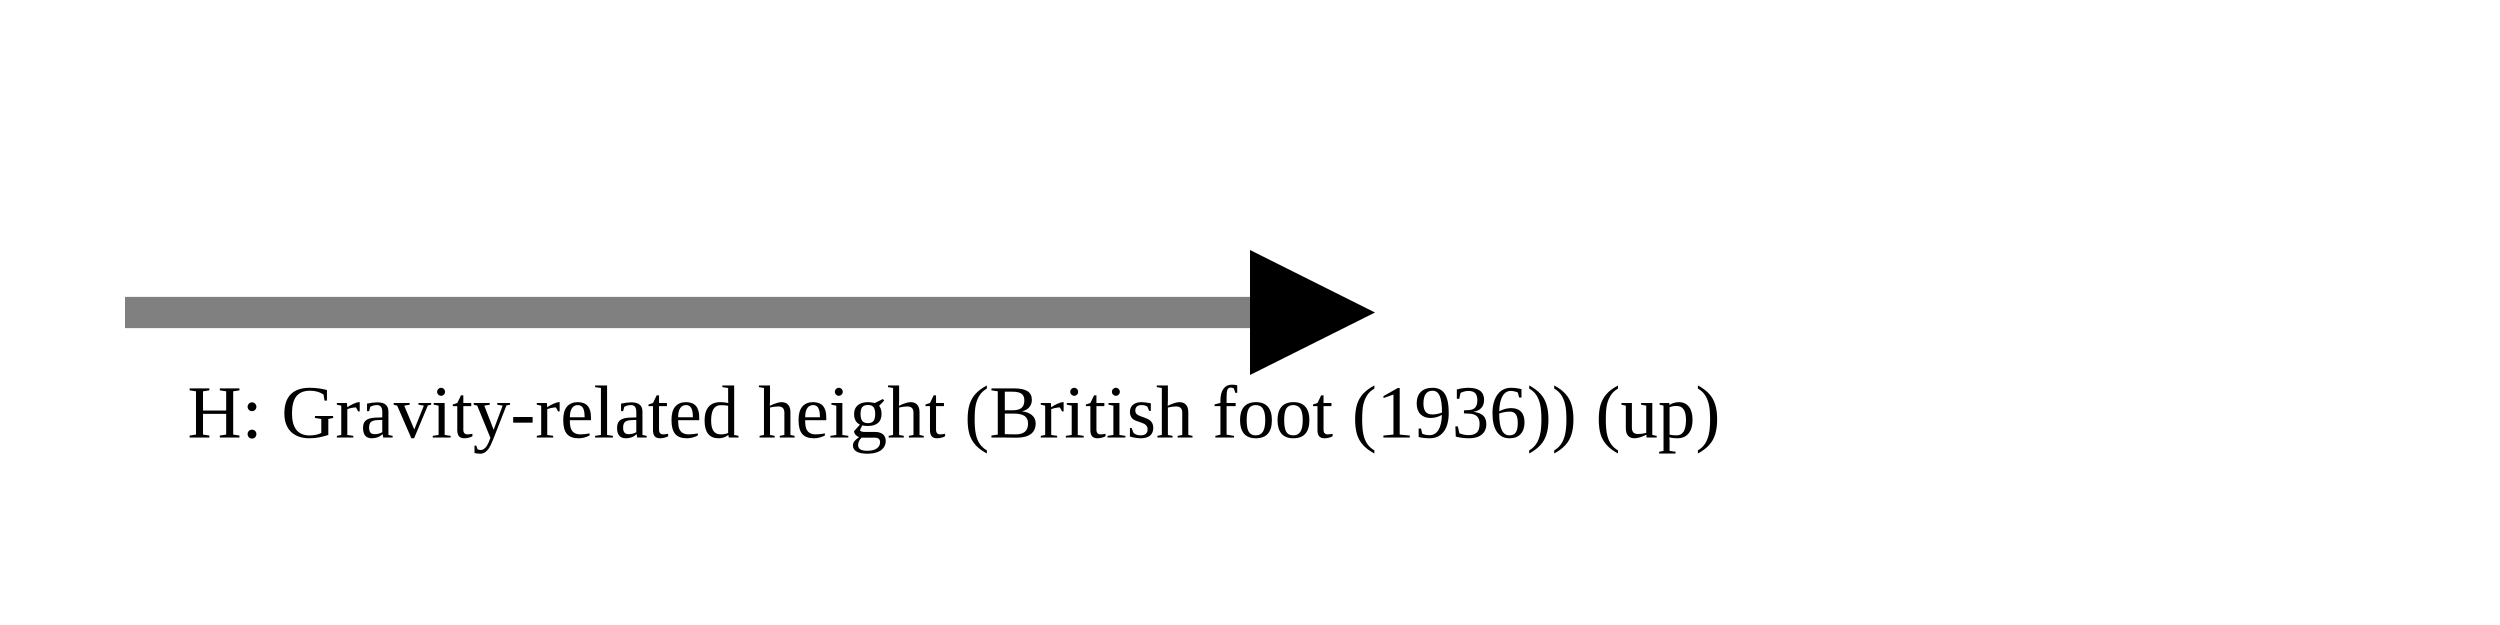
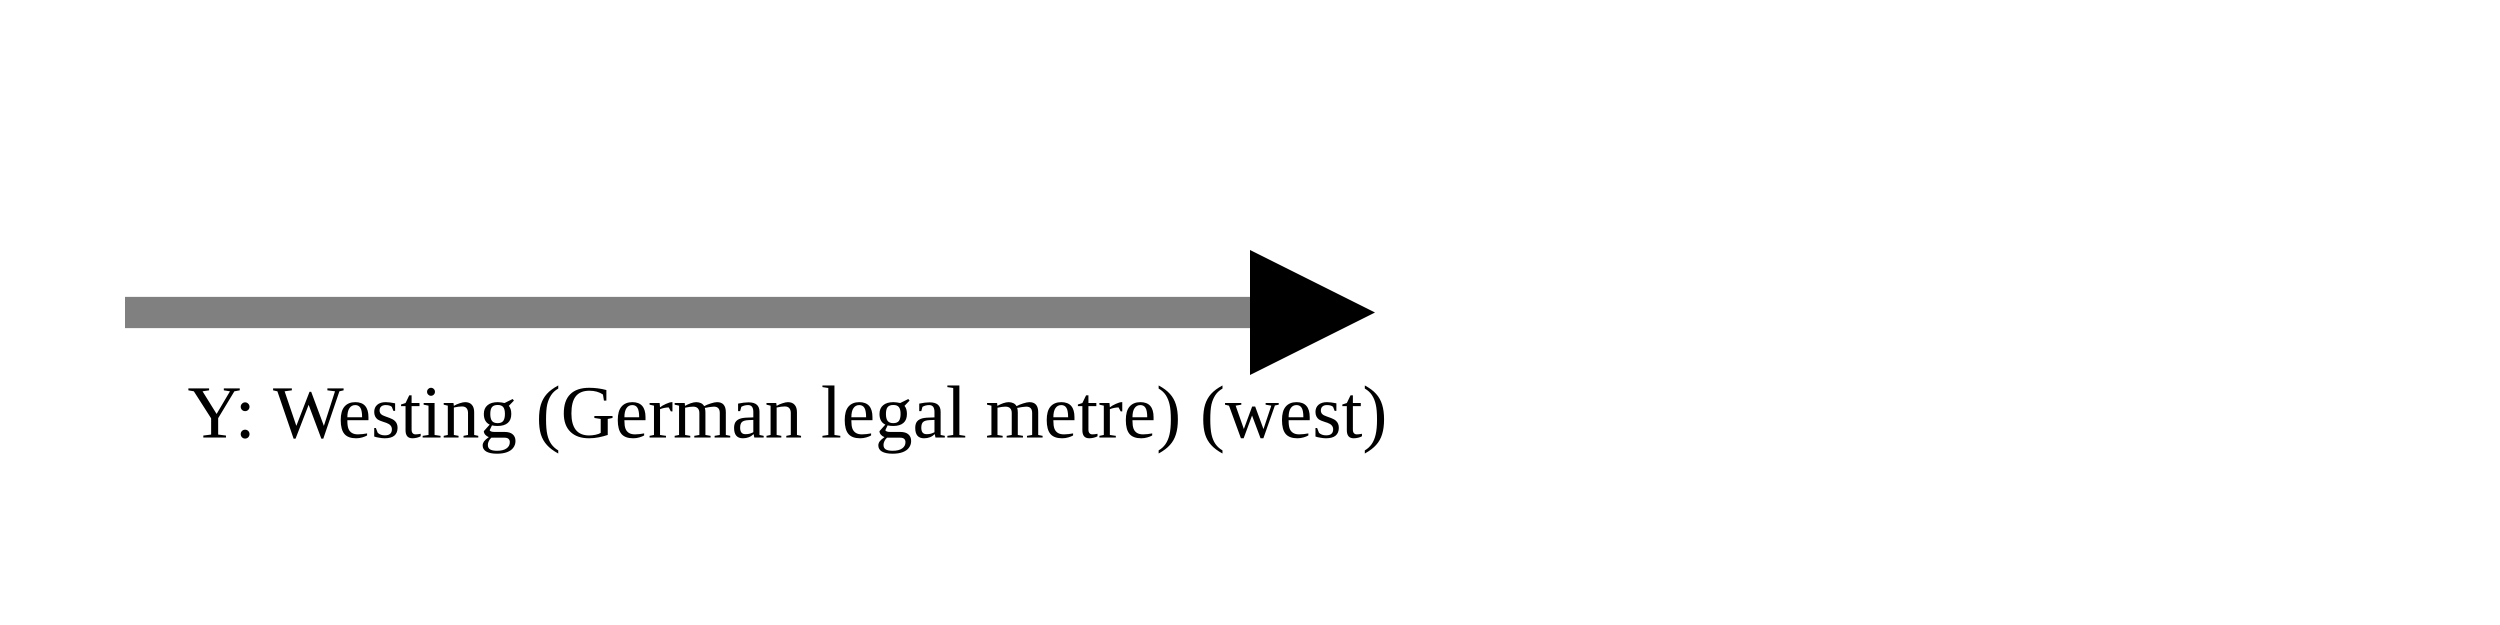
<svg xmlns="http://www.w3.org/2000/svg" version="1.1" width="400" height="100" viewbox="0 0 275 100">
  <defs>
    <marker id="arrowhead" markerWidth="10" markerHeight="7" refX="0" refY="2" orient="auto">
      <polygon points="0 0, 4 2, 0 4" />
    </marker>
  </defs>
  <line x1="20" y1="50" x2="200" y2="50" stroke="gray" stroke-width="5" marker-end="url(#arrowhead)" />
-   <text x="30" y="70" class="small">H: Gravity-related height (British foot (1936)) (up)</text>
+   <text x="30" y="70" class="small">Y: Westing (German legal metre) (west)</text>
</svg>
